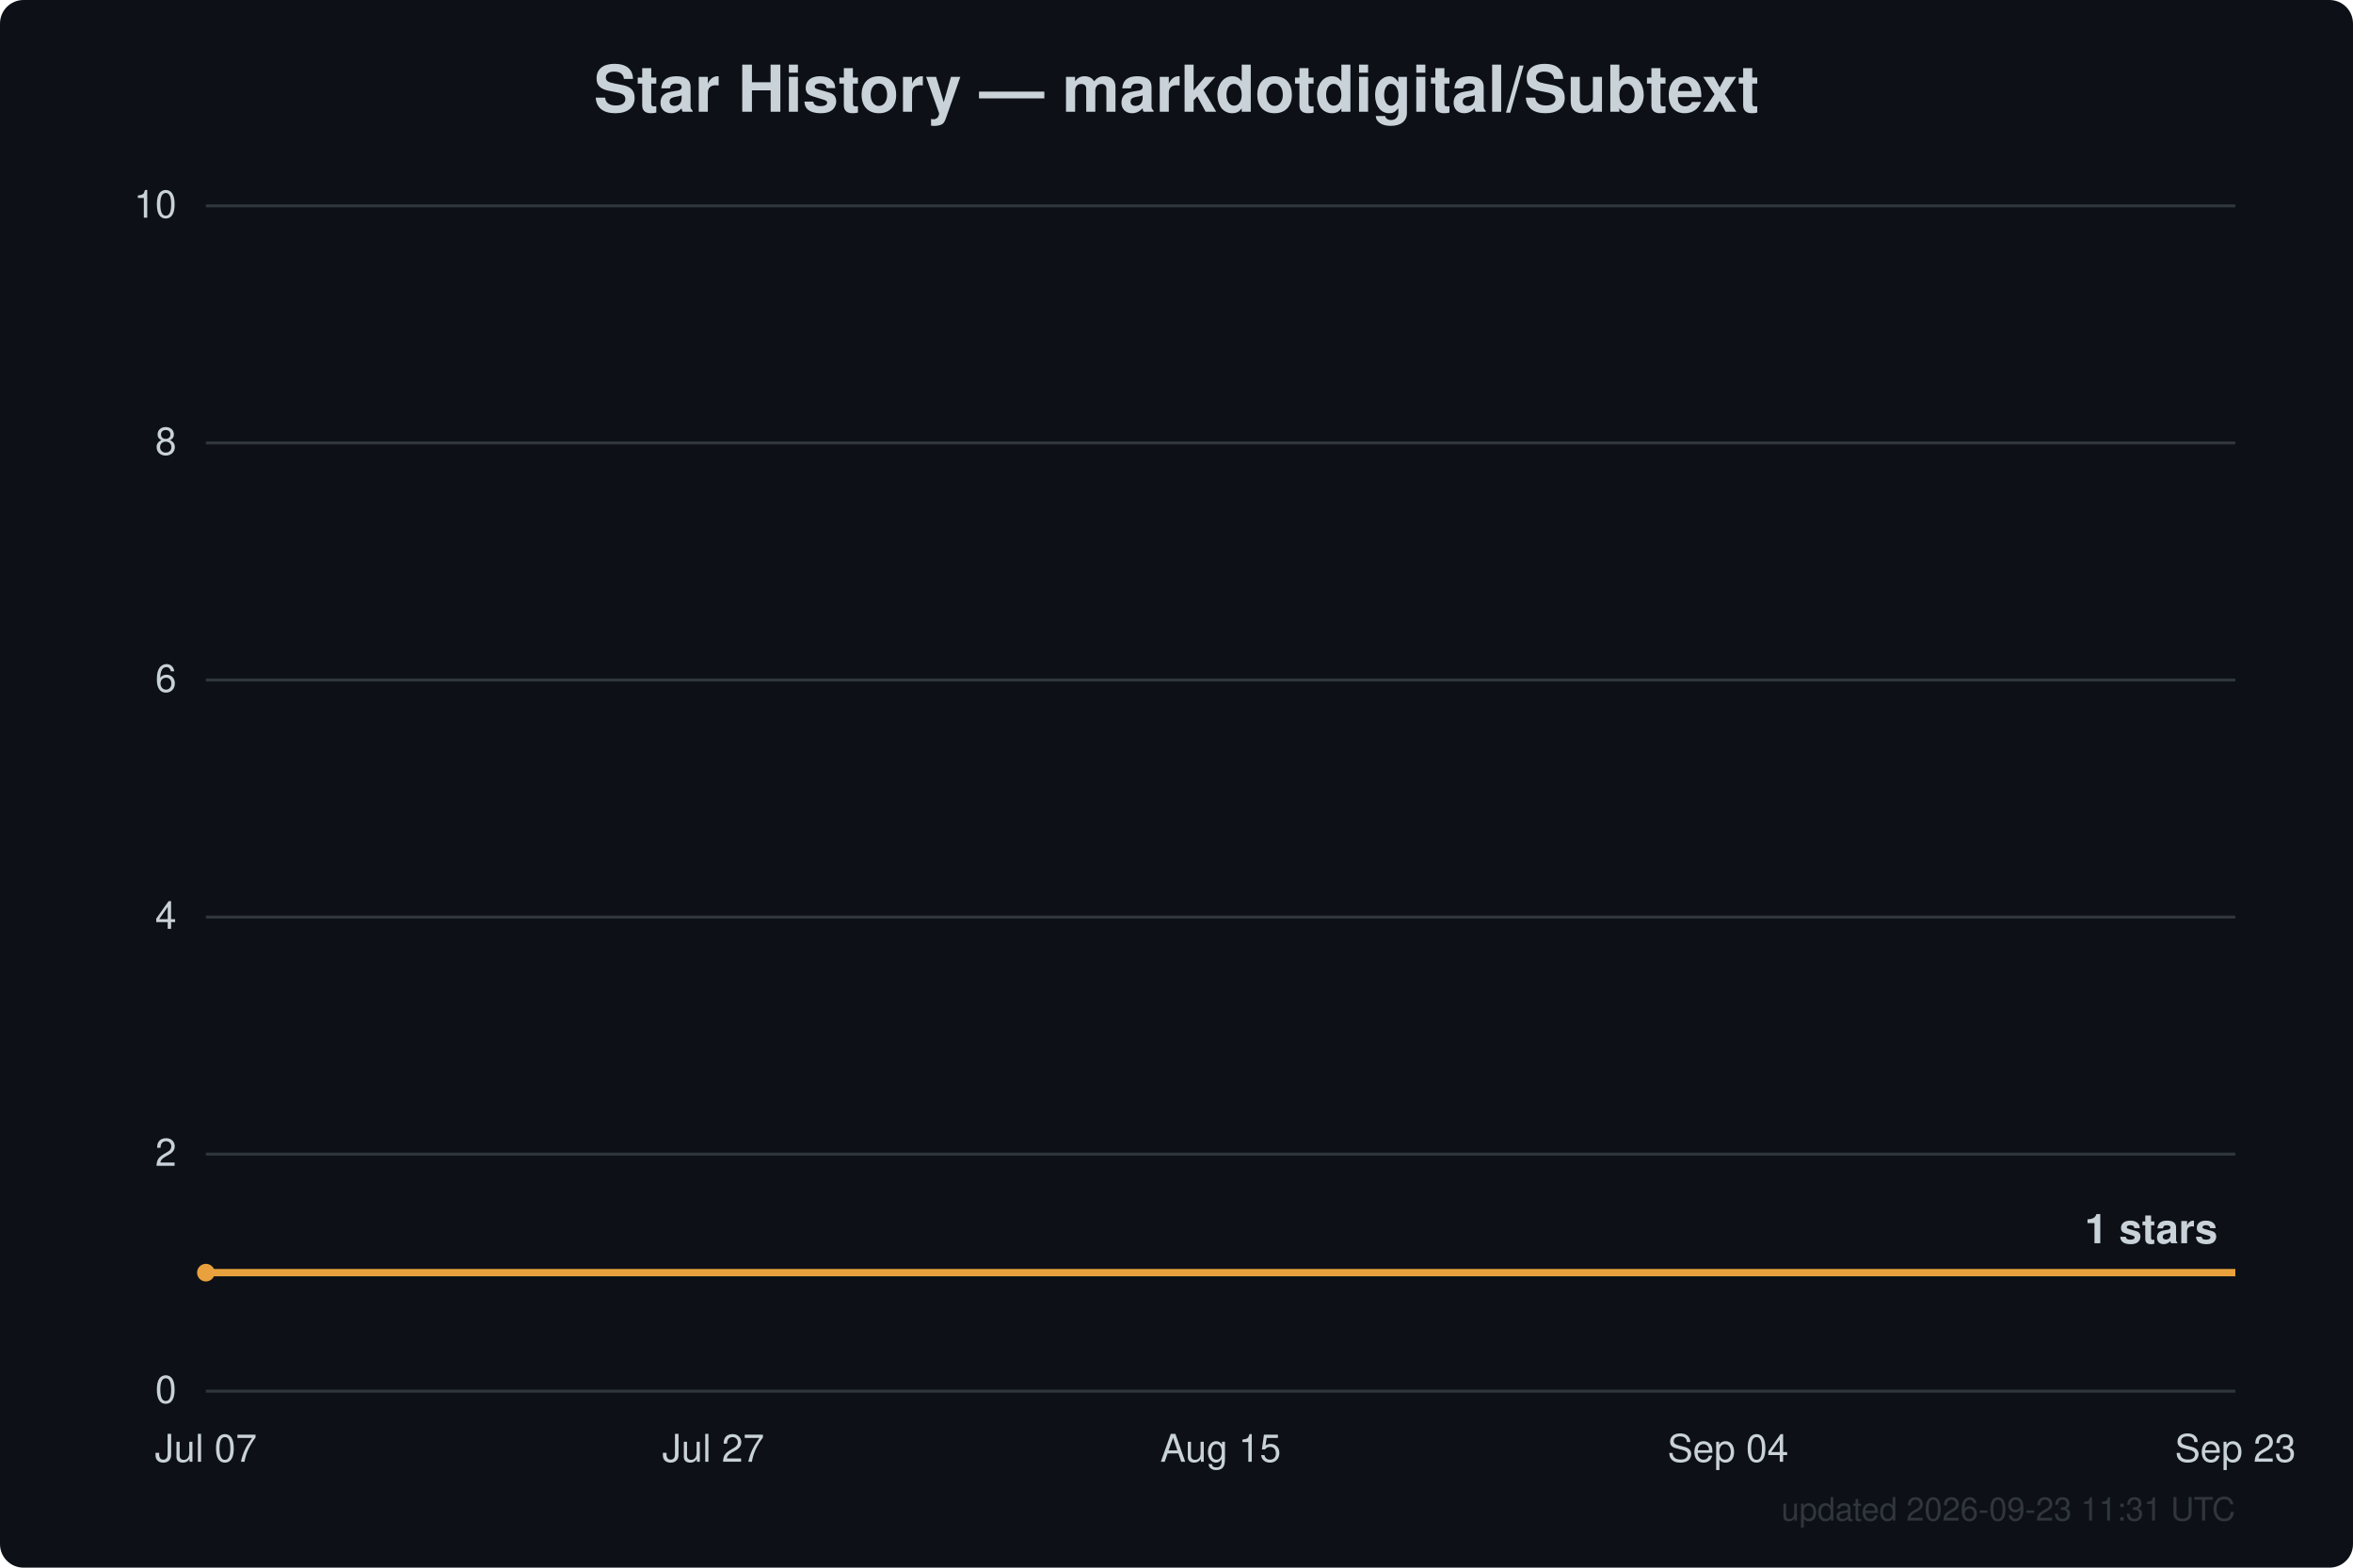
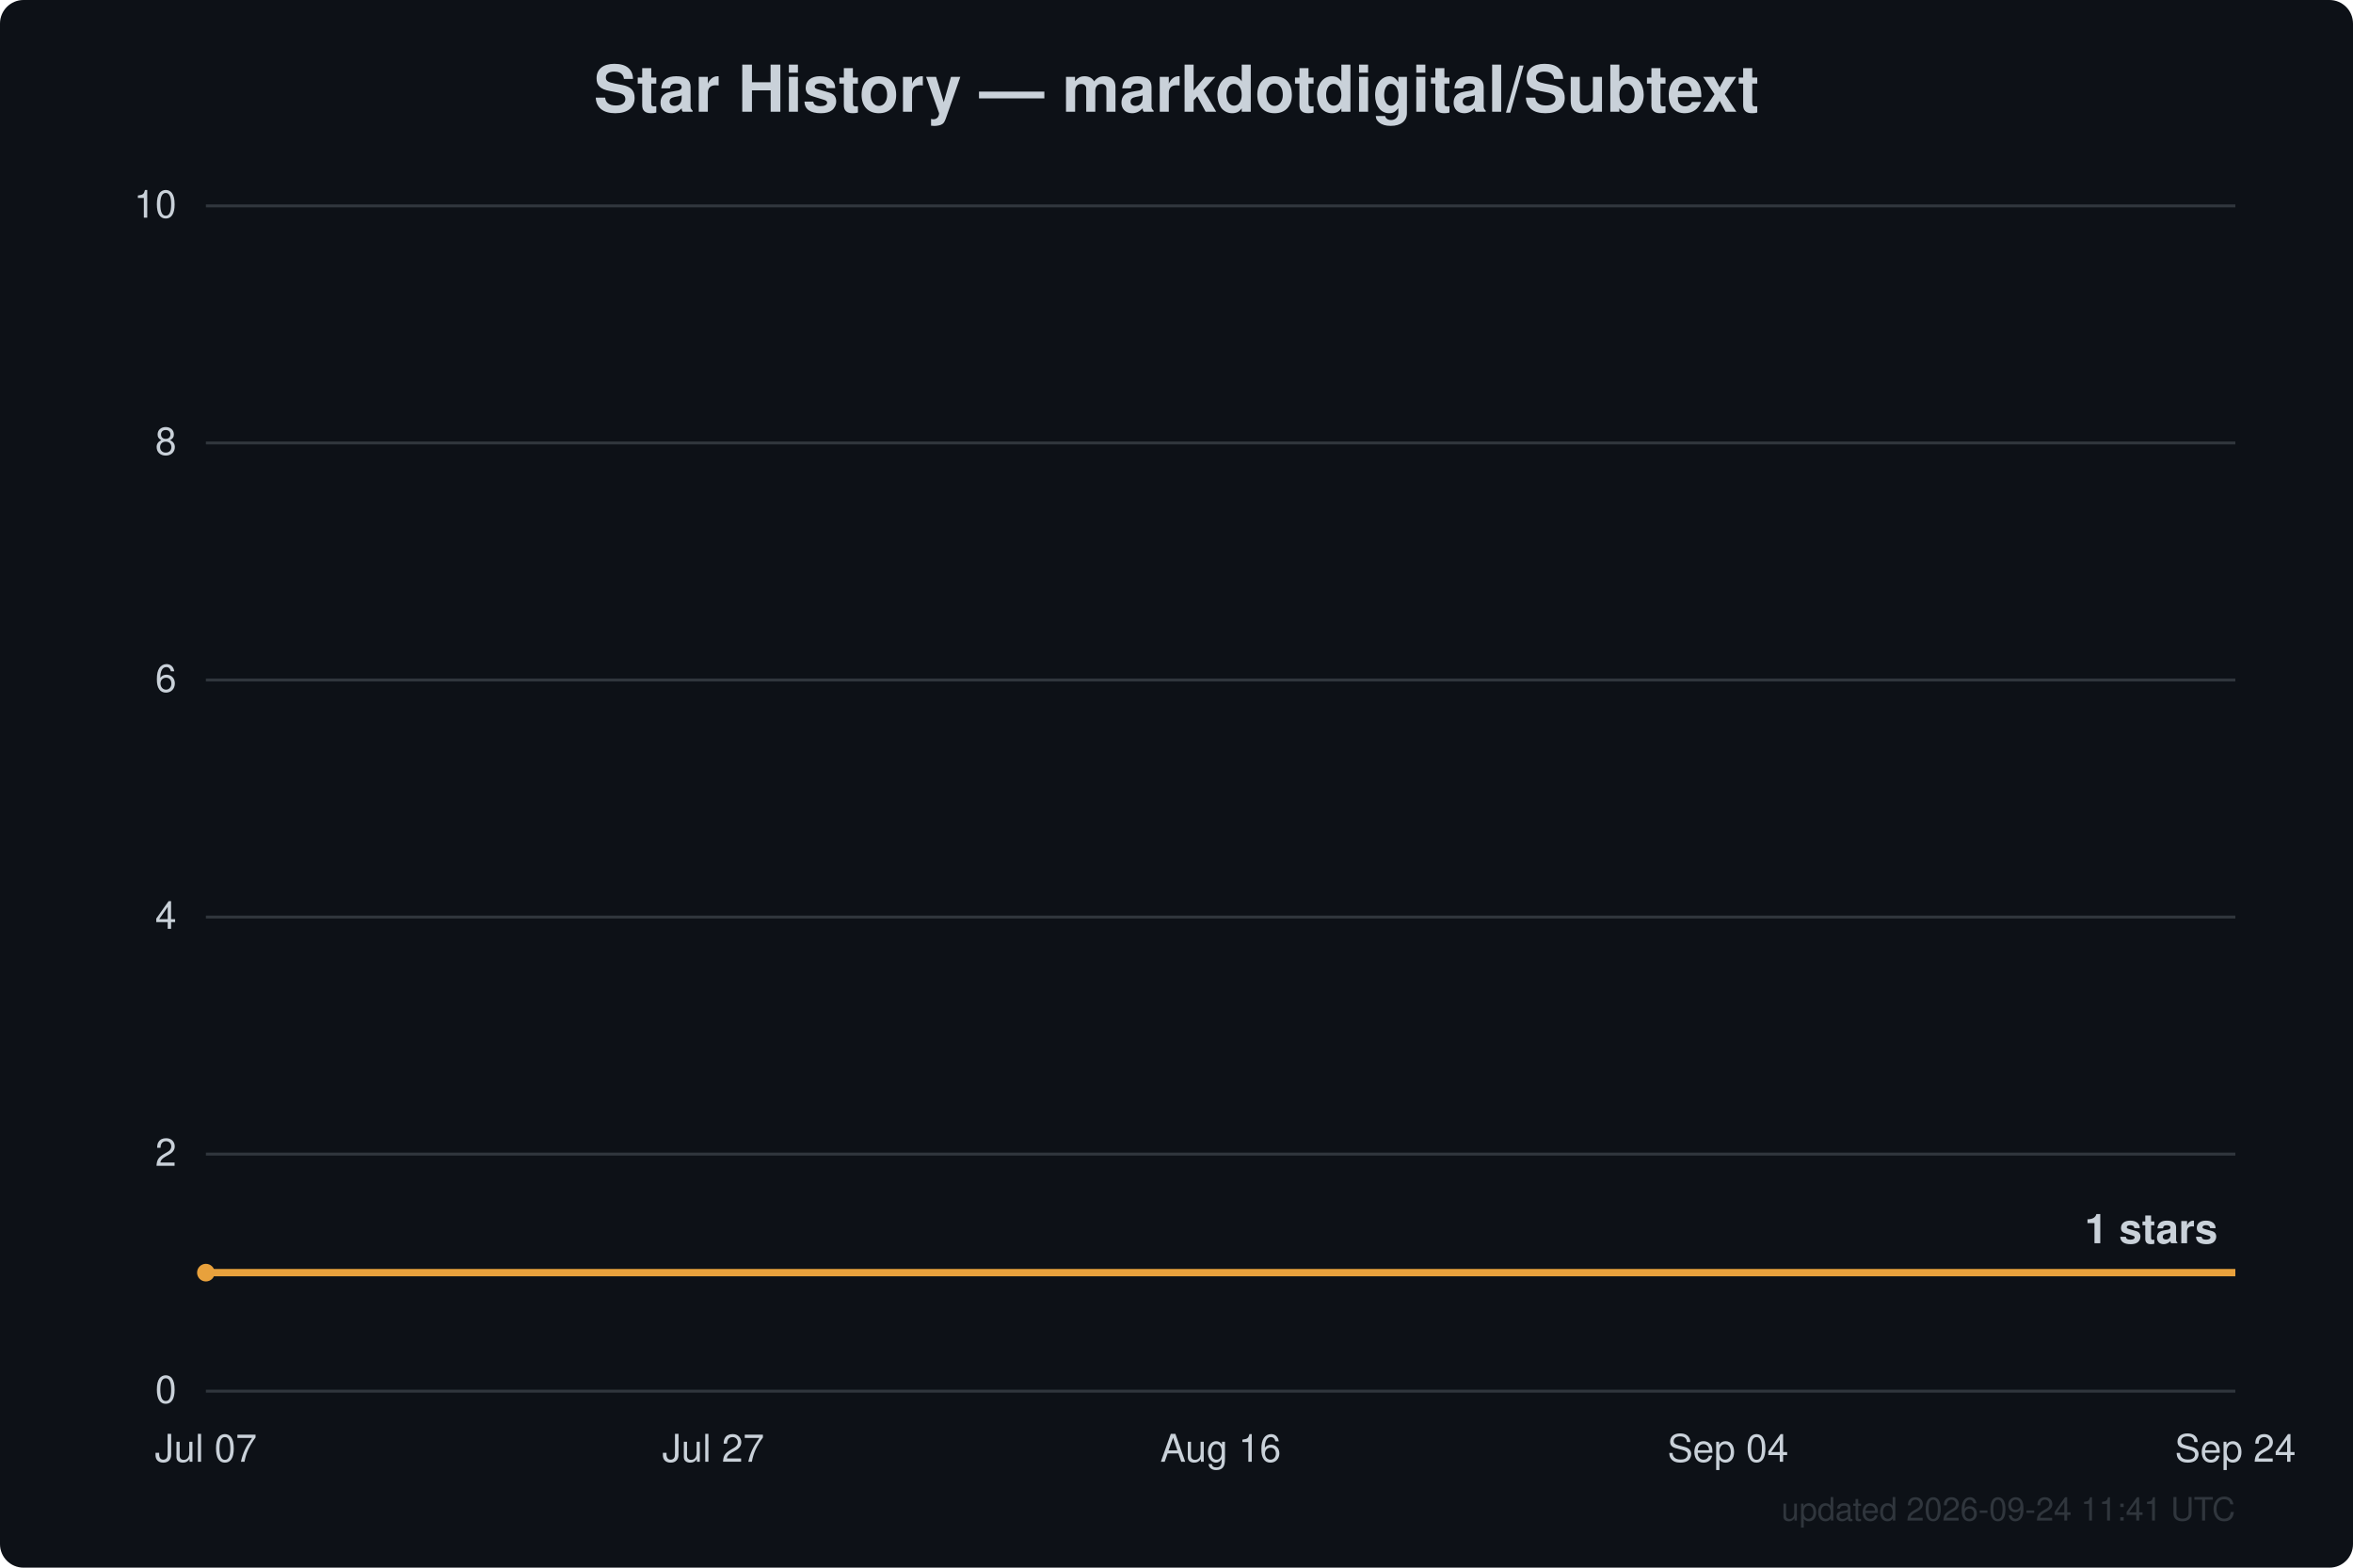
<svg xmlns="http://www.w3.org/2000/svg" width="800" height="533" viewBox="0 0 800 533" font-family="Segoe UI, Helvetica, Arial, sans-serif">
  <rect width="800" height="533" fill="#0d1117" rx="8" />
  <text x="400.0" y="38" text-anchor="middle" fill="#c9d1d9" font-size="22" font-weight="600">Star History — markdotdigital/Subtext</text>
  <line x1="70" y1="473.0" x2="760" y2="473.0" stroke="#30363d" stroke-width="1" />
  <text x="60" y="477.0" text-anchor="end" fill="#c9d1d9" font-size="13">0</text>
  <line x1="70" y1="392.4" x2="760" y2="392.4" stroke="#30363d" stroke-width="1" />
  <text x="60" y="396.4" text-anchor="end" fill="#c9d1d9" font-size="13">2</text>
  <line x1="70" y1="311.8" x2="760" y2="311.8" stroke="#30363d" stroke-width="1" />
  <text x="60" y="315.8" text-anchor="end" fill="#c9d1d9" font-size="13">4</text>
  <line x1="70" y1="231.2" x2="760" y2="231.2" stroke="#30363d" stroke-width="1" />
  <text x="60" y="235.2" text-anchor="end" fill="#c9d1d9" font-size="13">6</text>
  <line x1="70" y1="150.6" x2="760" y2="150.6" stroke="#30363d" stroke-width="1" />
  <text x="60" y="154.6" text-anchor="end" fill="#c9d1d9" font-size="13">8</text>
  <line x1="70" y1="70.0" x2="760" y2="70.0" stroke="#30363d" stroke-width="1" />
  <text x="60" y="74.0" text-anchor="end" fill="#c9d1d9" font-size="13">10</text>
  <text x="70.0" y="497" text-anchor="middle" fill="#c9d1d9" font-size="13">Jul 07</text>
  <text x="242.5" y="497" text-anchor="middle" fill="#c9d1d9" font-size="13">Jul 27</text>
-   <text x="415.0" y="497" text-anchor="middle" fill="#c9d1d9" font-size="13">Aug 15</text>
+   <text x="415.0" y="497" text-anchor="middle" fill="#c9d1d9" font-size="13">Aug 16</text>
  <text x="587.5" y="497" text-anchor="middle" fill="#c9d1d9" font-size="13">Sep 04</text>
-   <text x="760.0" y="497" text-anchor="middle" fill="#c9d1d9" font-size="13">Sep 23</text>
+   <text x="760.0" y="497" text-anchor="middle" fill="#c9d1d9" font-size="13">Sep 24</text>
  <path d="M70.0,432.7 L760.0,432.7" fill="none" stroke="#e8a13c" stroke-width="2.5" stroke-linejoin="round" />
  <circle cx="70.0" cy="432.7" r="3" fill="#e8a13c" />
  <text x="754.0" y="422.7" text-anchor="end" fill="#c9d1d9" font-size="14" font-weight="600">1 stars</text>
-   <text x="760" y="517" text-anchor="end" fill="#30363d" font-size="11">updated 2026-09-23 11:31 UTC</text>
+   <text x="760" y="517" text-anchor="end" fill="#30363d" font-size="11">updated 2026-09-24 11:41 UTC</text>
</svg>
